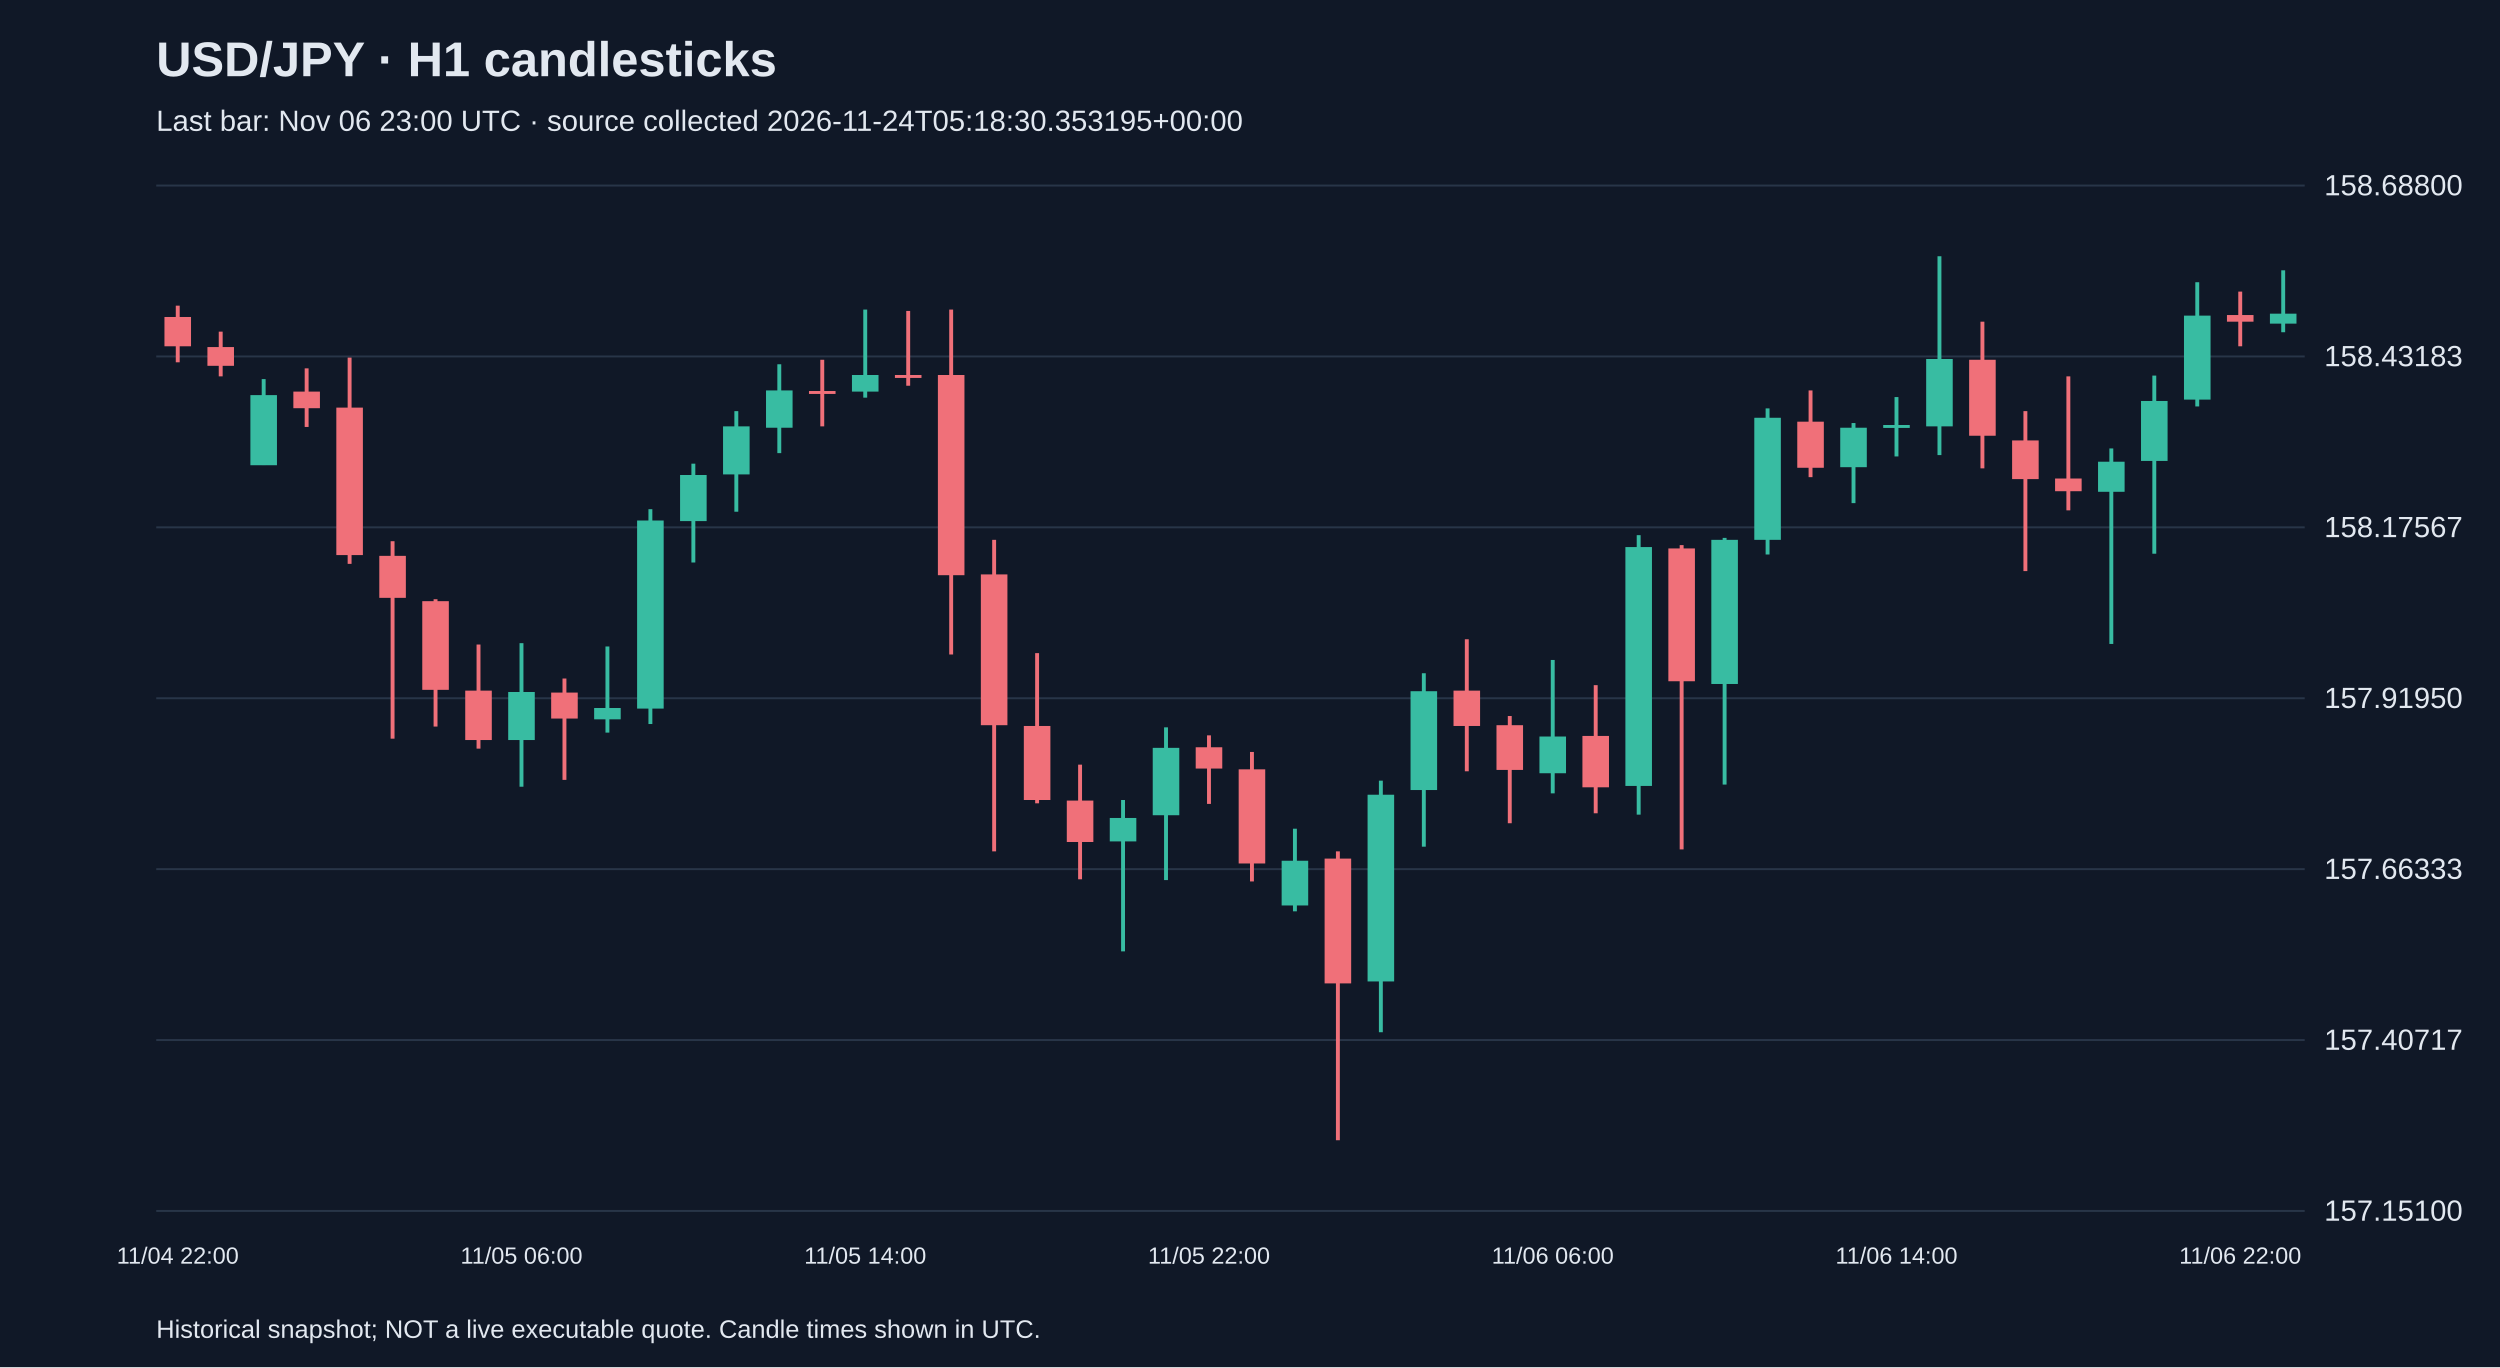
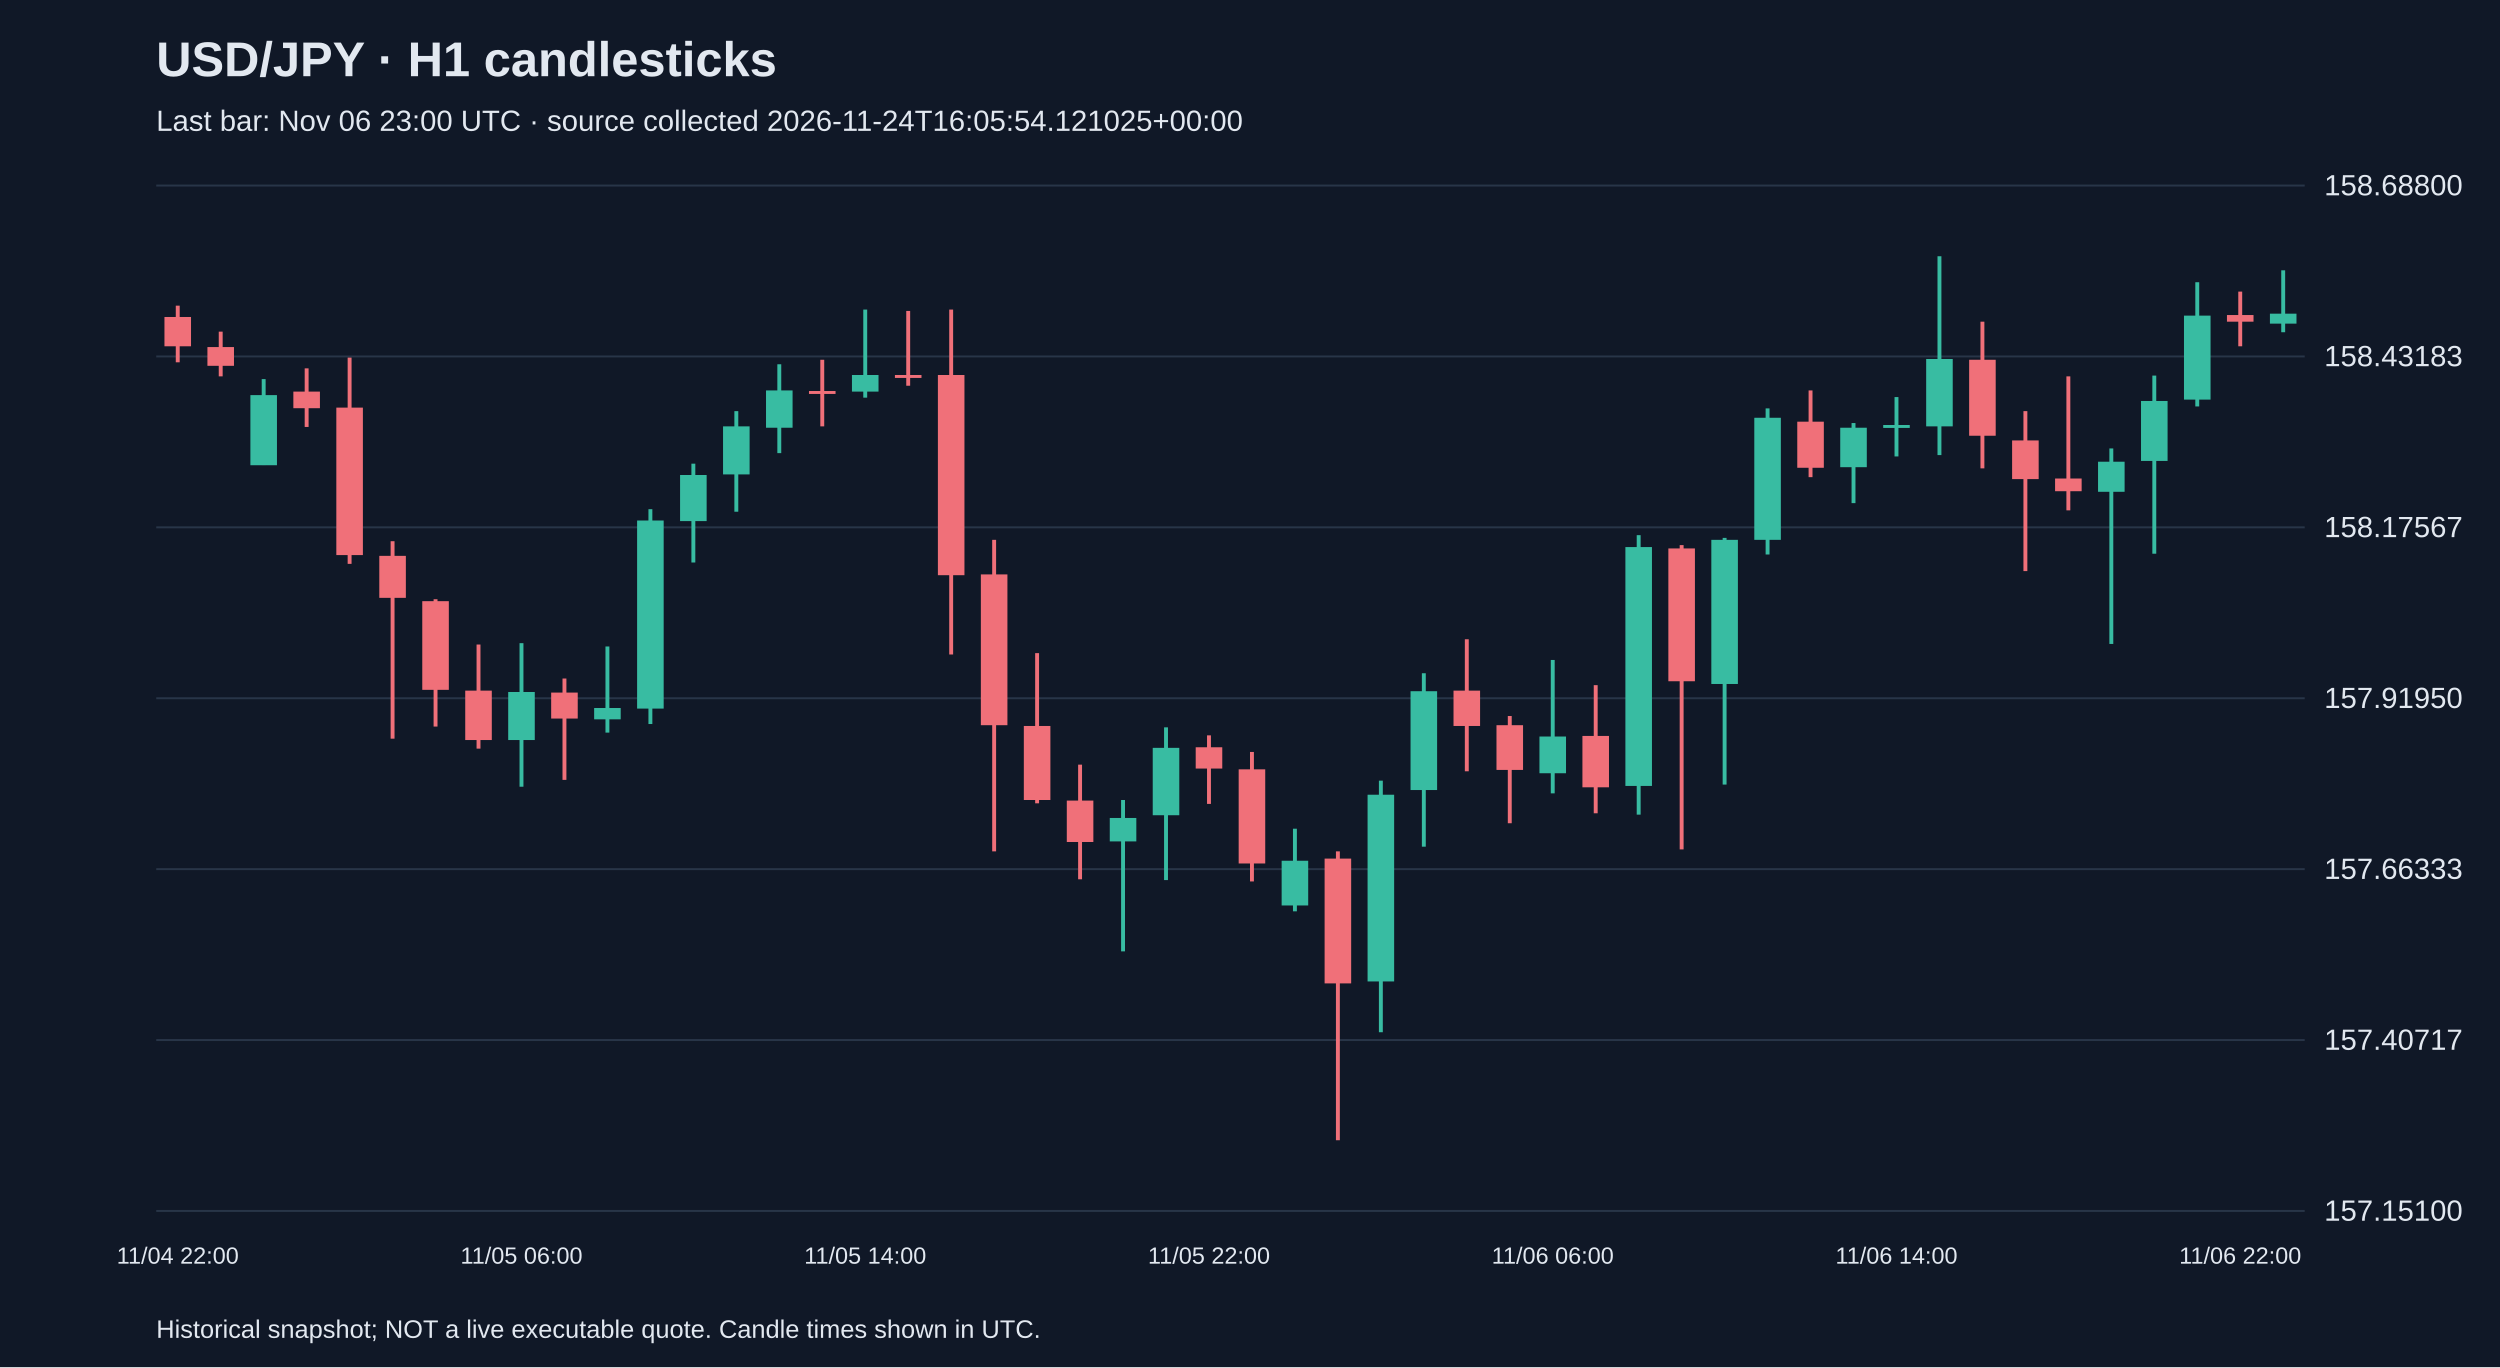
<svg xmlns="http://www.w3.org/2000/svg" viewBox="0 0 1280 700">
  <rect width="100%" height="100%" fill="#101827" />
  <style>text{font-family:Arial,sans-serif;fill:#e2e8f0}</style>
  <text x="80" y="39" font-size="25" font-weight="bold">USD/JPY · H1 candlesticks</text>
-   <text x="80" y="67" font-size="15" fill="#a6b1c5">Last bar: Nov 06 23:00 UTC · source collected 2026-11-24T05:18:30.353195+00:00</text>
+   <text x="80" y="67" font-size="15" fill="#a6b1c5">Last bar: Nov 06 23:00 UTC · source collected 2026-11-24T16:05:54.121025+00:00</text>
  <line x1="80" y1="620.0" x2="1180" y2="620.0" stroke="#283548" />
  <text x="1190" y="625.0" font-size="15">157.15100</text>
  <line x1="80" y1="532.5" x2="1180" y2="532.5" stroke="#283548" />
  <text x="1190" y="537.5" font-size="15">157.40717</text>
  <line x1="80" y1="445.0" x2="1180" y2="445.0" stroke="#283548" />
  <text x="1190" y="450.0" font-size="15">157.66333</text>
  <line x1="80" y1="357.5" x2="1180" y2="357.5" stroke="#283548" />
  <text x="1190" y="362.5" font-size="15">157.91950</text>
  <line x1="80" y1="270.0" x2="1180" y2="270.0" stroke="#283548" />
  <text x="1190" y="275.0" font-size="15">158.17567</text>
  <line x1="80" y1="182.5" x2="1180" y2="182.5" stroke="#283548" />
  <text x="1190" y="187.5" font-size="15">158.43183</text>
  <line x1="80" y1="95.0" x2="1180" y2="95.0" stroke="#283548" />
  <text x="1190" y="100.0" font-size="15">158.68800</text>
  <line x1="91.0" y1="156.5" x2="91.0" y2="185.5" stroke="#f07079" stroke-width="2" />
  <rect x="84.2" y="162.3" width="13.6" height="15.0" fill="#f07079" />
  <text x="91.0" y="647" text-anchor="middle" font-size="12">11/04 22:00</text>
  <line x1="113.0" y1="169.8" x2="113.0" y2="192.7" stroke="#f07079" stroke-width="2" />
  <rect x="106.2" y="177.7" width="13.6" height="9.6" fill="#f07079" />
  <line x1="135.0" y1="194.1" x2="135.0" y2="238.1" stroke="#38bca2" stroke-width="2" />
  <rect x="128.2" y="202.3" width="13.6" height="35.9" fill="#38bca2" />
  <line x1="157.0" y1="188.6" x2="157.0" y2="218.6" stroke="#f07079" stroke-width="2" />
  <rect x="150.2" y="200.5" width="13.6" height="8.5" fill="#f07079" />
  <line x1="179.0" y1="183.1" x2="179.0" y2="288.7" stroke="#f07079" stroke-width="2" />
  <rect x="172.2" y="208.7" width="13.6" height="75.5" fill="#f07079" />
  <line x1="201.0" y1="277.1" x2="201.0" y2="378.2" stroke="#f07079" stroke-width="2" />
  <rect x="194.2" y="284.6" width="13.6" height="21.5" fill="#f07079" />
  <line x1="223.0" y1="306.8" x2="223.0" y2="372.0" stroke="#f07079" stroke-width="2" />
  <rect x="216.2" y="307.8" width="13.6" height="45.4" fill="#f07079" />
  <line x1="245.0" y1="330.0" x2="245.0" y2="383.3" stroke="#f07079" stroke-width="2" />
  <rect x="238.2" y="353.6" width="13.6" height="25.3" fill="#f07079" />
  <line x1="267.0" y1="329.3" x2="267.0" y2="402.8" stroke="#38bca2" stroke-width="2" />
  <rect x="260.2" y="354.3" width="13.6" height="24.6" fill="#38bca2" />
  <text x="267.0" y="647" text-anchor="middle" font-size="12">11/05 06:00</text>
  <line x1="289.0" y1="347.4" x2="289.0" y2="399.3" stroke="#f07079" stroke-width="2" />
  <rect x="282.2" y="354.6" width="13.6" height="13.3" fill="#f07079" />
  <line x1="311.0" y1="331.0" x2="311.0" y2="375.1" stroke="#38bca2" stroke-width="2" />
  <rect x="304.2" y="362.5" width="13.6" height="5.8" fill="#38bca2" />
  <line x1="333.0" y1="260.7" x2="333.0" y2="370.7" stroke="#38bca2" stroke-width="2" />
  <rect x="326.2" y="266.5" width="13.6" height="96.3" fill="#38bca2" />
  <line x1="355.0" y1="237.4" x2="355.0" y2="288.0" stroke="#38bca2" stroke-width="2" />
  <rect x="348.2" y="243.2" width="13.6" height="23.6" fill="#38bca2" />
  <line x1="377.0" y1="210.5" x2="377.0" y2="262.0" stroke="#38bca2" stroke-width="2" />
  <rect x="370.2" y="218.3" width="13.6" height="24.6" fill="#38bca2" />
  <line x1="399.0" y1="186.5" x2="399.0" y2="232.0" stroke="#38bca2" stroke-width="2" />
  <rect x="392.2" y="199.9" width="13.6" height="19.1" fill="#38bca2" />
  <line x1="421.0" y1="184.2" x2="421.0" y2="218.3" stroke="#f07079" stroke-width="2" />
  <rect x="414.2" y="200.2" width="13.6" height="1.5" fill="#f07079" />
  <line x1="443.0" y1="158.5" x2="443.0" y2="203.6" stroke="#38bca2" stroke-width="2" />
  <rect x="436.2" y="192.0" width="13.6" height="8.5" fill="#38bca2" />
  <text x="443.0" y="647" text-anchor="middle" font-size="12">11/05 14:00</text>
  <line x1="465.0" y1="159.2" x2="465.0" y2="197.5" stroke="#f07079" stroke-width="2" />
  <rect x="458.2" y="192.0" width="13.6" height="1.5" fill="#f07079" />
  <line x1="487.0" y1="158.5" x2="487.0" y2="335.1" stroke="#f07079" stroke-width="2" />
  <rect x="480.2" y="192.0" width="13.6" height="102.5" fill="#f07079" />
  <line x1="509.0" y1="276.4" x2="509.0" y2="435.9" stroke="#f07079" stroke-width="2" />
  <rect x="502.2" y="294.1" width="13.6" height="77.2" fill="#f07079" />
  <line x1="531.0" y1="334.4" x2="531.0" y2="411.3" stroke="#f07079" stroke-width="2" />
  <rect x="524.2" y="371.7" width="13.6" height="37.9" fill="#f07079" />
  <line x1="553.0" y1="391.5" x2="553.0" y2="450.2" stroke="#f07079" stroke-width="2" />
  <rect x="546.2" y="409.9" width="13.6" height="21.2" fill="#f07079" />
  <line x1="575.0" y1="409.6" x2="575.0" y2="487.1" stroke="#38bca2" stroke-width="2" />
  <rect x="568.2" y="418.8" width="13.6" height="12.0" fill="#38bca2" />
  <line x1="597.0" y1="372.4" x2="597.0" y2="450.6" stroke="#38bca2" stroke-width="2" />
  <rect x="590.2" y="382.9" width="13.6" height="34.5" fill="#38bca2" />
  <line x1="619.0" y1="376.5" x2="619.0" y2="411.6" stroke="#f07079" stroke-width="2" />
  <rect x="612.2" y="382.6" width="13.6" height="10.9" fill="#f07079" />
  <text x="619.0" y="647" text-anchor="middle" font-size="12">11/05 22:00</text>
  <line x1="641.0" y1="385.0" x2="641.0" y2="451.3" stroke="#f07079" stroke-width="2" />
  <rect x="634.2" y="393.9" width="13.6" height="48.2" fill="#f07079" />
  <line x1="663.0" y1="424.3" x2="663.0" y2="466.6" stroke="#38bca2" stroke-width="2" />
  <rect x="656.2" y="440.7" width="13.6" height="22.9" fill="#38bca2" />
  <line x1="685.0" y1="435.9" x2="685.0" y2="583.8" stroke="#f07079" stroke-width="2" />
  <rect x="678.2" y="439.6" width="13.6" height="63.9" fill="#f07079" />
  <line x1="707.0" y1="399.7" x2="707.0" y2="528.5" stroke="#38bca2" stroke-width="2" />
  <rect x="700.2" y="406.9" width="13.6" height="95.6" fill="#38bca2" />
  <line x1="729.0" y1="344.7" x2="729.0" y2="433.5" stroke="#38bca2" stroke-width="2" />
  <rect x="722.2" y="353.9" width="13.6" height="50.6" fill="#38bca2" />
  <line x1="751.0" y1="327.3" x2="751.0" y2="394.9" stroke="#f07079" stroke-width="2" />
  <rect x="744.2" y="353.6" width="13.6" height="18.1" fill="#f07079" />
  <line x1="773.0" y1="366.6" x2="773.0" y2="421.5" stroke="#f07079" stroke-width="2" />
  <rect x="766.2" y="371.3" width="13.6" height="22.9" fill="#f07079" />
  <line x1="795.0" y1="337.9" x2="795.0" y2="406.2" stroke="#38bca2" stroke-width="2" />
  <rect x="788.2" y="377.1" width="13.6" height="18.8" fill="#38bca2" />
  <text x="795.0" y="647" text-anchor="middle" font-size="12">11/06 06:00</text>
  <line x1="817.0" y1="350.8" x2="817.0" y2="416.4" stroke="#f07079" stroke-width="2" />
  <rect x="810.2" y="376.8" width="13.6" height="26.3" fill="#f07079" />
  <line x1="839.0" y1="274.0" x2="839.0" y2="417.1" stroke="#38bca2" stroke-width="2" />
  <rect x="832.2" y="280.1" width="13.6" height="122.3" fill="#38bca2" />
  <line x1="861.0" y1="279.1" x2="861.0" y2="434.9" stroke="#f07079" stroke-width="2" />
  <rect x="854.2" y="280.8" width="13.6" height="68.0" fill="#f07079" />
  <line x1="883.0" y1="275.4" x2="883.0" y2="401.7" stroke="#38bca2" stroke-width="2" />
  <rect x="876.2" y="276.4" width="13.6" height="73.8" fill="#38bca2" />
  <line x1="905.0" y1="209.1" x2="905.0" y2="283.9" stroke="#38bca2" stroke-width="2" />
  <rect x="898.2" y="213.9" width="13.6" height="62.5" fill="#38bca2" />
  <line x1="927.0" y1="199.9" x2="927.0" y2="244.3" stroke="#f07079" stroke-width="2" />
  <rect x="920.2" y="215.9" width="13.6" height="23.6" fill="#f07079" />
  <line x1="949.0" y1="216.6" x2="949.0" y2="257.6" stroke="#38bca2" stroke-width="2" />
  <rect x="942.2" y="219.0" width="13.6" height="20.2" fill="#38bca2" />
  <line x1="971.0" y1="203.3" x2="971.0" y2="233.7" stroke="#38bca2" stroke-width="2" />
  <rect x="964.2" y="217.6" width="13.6" height="1.5" fill="#38bca2" />
  <text x="971.0" y="647" text-anchor="middle" font-size="12">11/06 14:00</text>
  <line x1="993.0" y1="131.2" x2="993.0" y2="233.0" stroke="#38bca2" stroke-width="2" />
  <rect x="986.2" y="183.8" width="13.6" height="34.5" fill="#38bca2" />
  <line x1="1015.0" y1="164.7" x2="1015.0" y2="239.8" stroke="#f07079" stroke-width="2" />
  <rect x="1008.2" y="184.2" width="13.6" height="38.9" fill="#f07079" />
  <line x1="1037.0" y1="210.5" x2="1037.0" y2="292.4" stroke="#f07079" stroke-width="2" />
  <rect x="1030.2" y="225.5" width="13.6" height="19.8" fill="#f07079" />
  <line x1="1059.0" y1="192.7" x2="1059.0" y2="261.3" stroke="#f07079" stroke-width="2" />
  <rect x="1052.2" y="245.0" width="13.6" height="6.5" fill="#f07079" />
  <line x1="1081.0" y1="229.6" x2="1081.0" y2="329.7" stroke="#38bca2" stroke-width="2" />
  <rect x="1074.2" y="236.4" width="13.6" height="15.4" fill="#38bca2" />
  <line x1="1103.0" y1="192.3" x2="1103.0" y2="283.5" stroke="#38bca2" stroke-width="2" />
  <rect x="1096.2" y="205.3" width="13.6" height="30.7" fill="#38bca2" />
  <line x1="1125.0" y1="144.5" x2="1125.0" y2="208.1" stroke="#38bca2" stroke-width="2" />
  <rect x="1118.2" y="161.6" width="13.6" height="43.0" fill="#38bca2" />
  <line x1="1147.0" y1="149.3" x2="1147.0" y2="177.3" stroke="#f07079" stroke-width="2" />
  <rect x="1140.2" y="161.3" width="13.6" height="3.4" fill="#f07079" />
  <text x="1147.0" y="647" text-anchor="middle" font-size="12">11/06 22:00</text>
  <line x1="1169.0" y1="138.4" x2="1169.0" y2="170.1" stroke="#38bca2" stroke-width="2" />
  <rect x="1162.2" y="160.6" width="13.6" height="5.1" fill="#38bca2" />
  <text x="80" y="685" font-size="13">Historical snapshot; NOT a live executable quote. Candle times shown in UTC.</text>
</svg>
